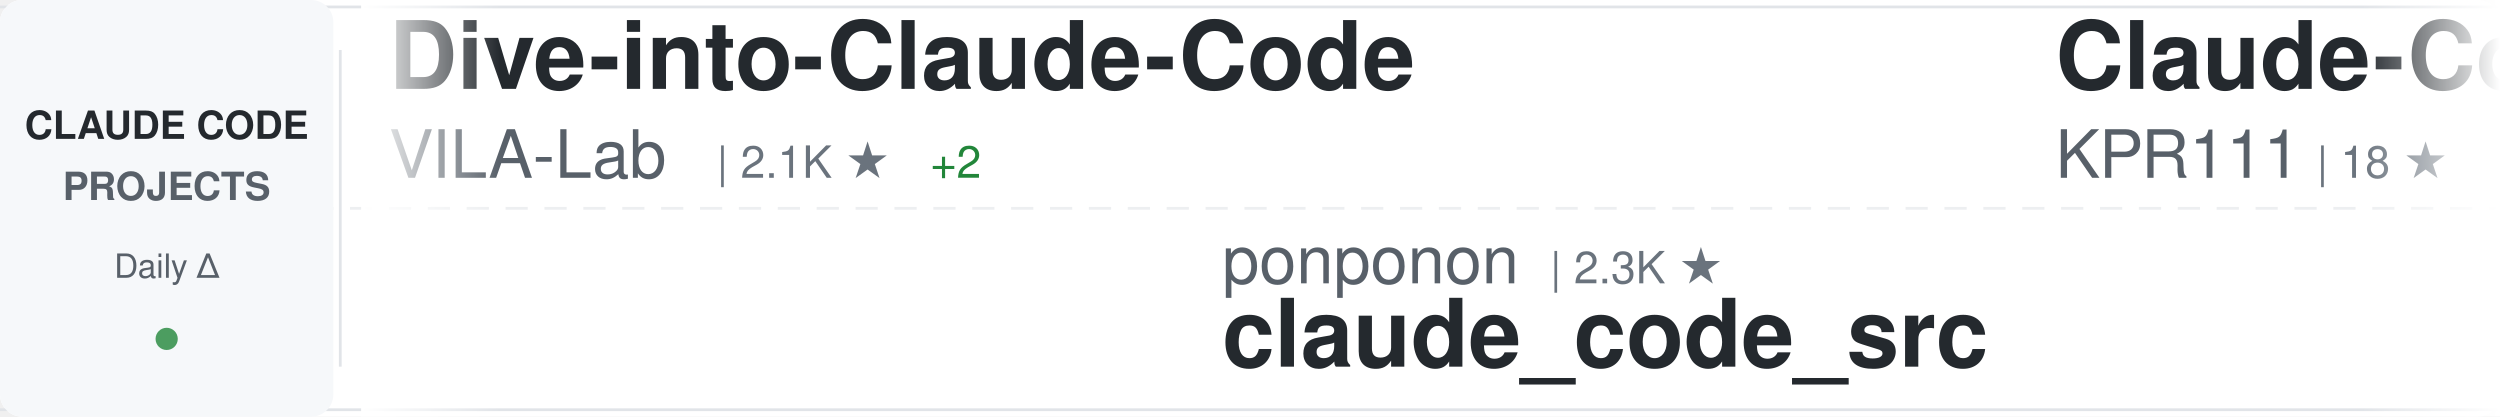
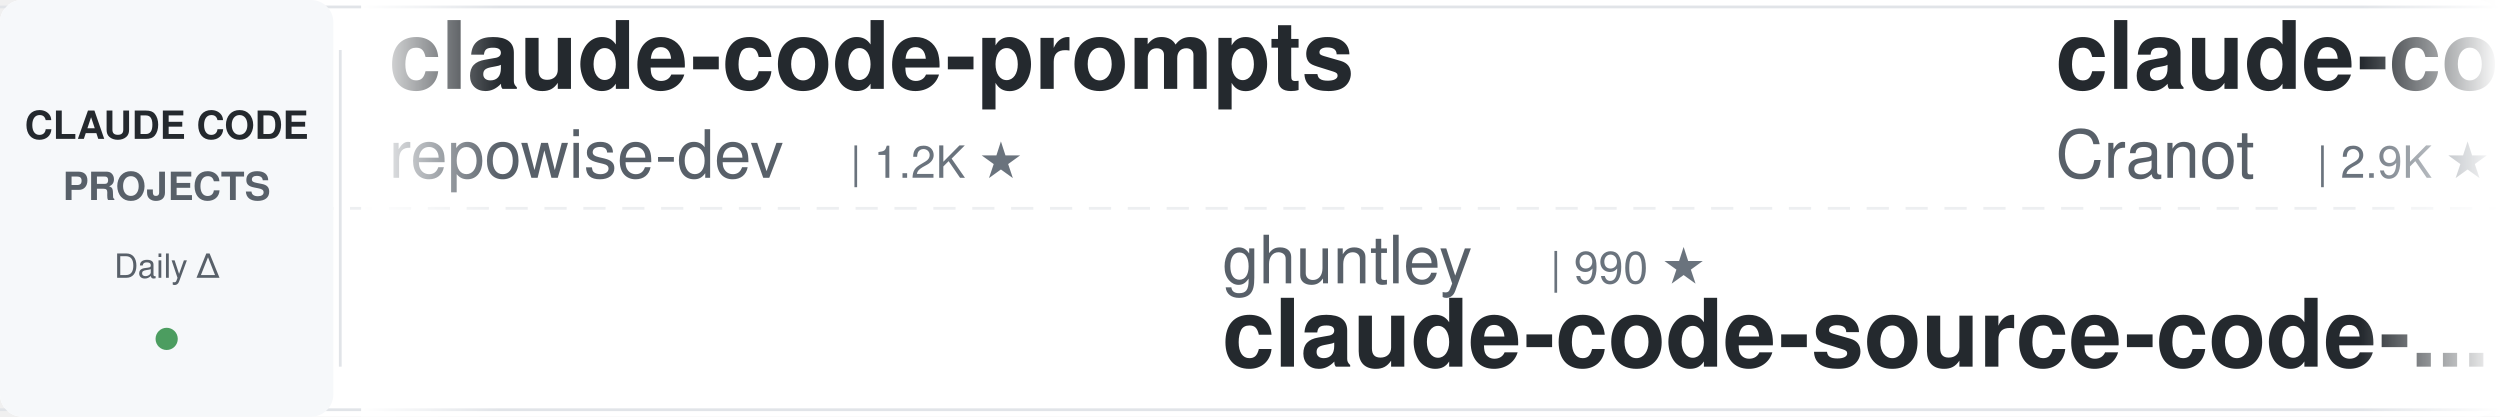
<svg xmlns="http://www.w3.org/2000/svg" width="900" height="150">
  <defs>
    <linearGradient id="awesomeLeftFade" x1="0%" y1="0%" x2="100%" y2="0%">
      <stop offset="0%" style="stop-color:#ffffff;stop-opacity:1" />
      <stop offset="100%" style="stop-color:#ffffff;stop-opacity:0" />
    </linearGradient>
    <linearGradient id="awesomeRightFade" x1="0%" y1="0%" x2="100%" y2="0%">
      <stop offset="0%" style="stop-color:#ffffff;stop-opacity:0" />
      <stop offset="100%" style="stop-color:#ffffff;stop-opacity:1" />
    </linearGradient>
  </defs>
  <rect width="900" height="150" fill="#ffffff" rx="8" />
  <rect x="0" y="2" width="900" height="1" fill="#e1e4e8" />
  <rect x="0" y="147" width="900" height="1" fill="#e1e4e8" />
  <line x1="0" y1="75" x2="900" y2="75" stroke="#e1e4e8" stroke-width="1" stroke-dasharray="8 6" opacity="0.6" />
  <rect x="0" y="0" width="120" height="150" fill="#f6f8fa" rx="8" />
  <text x="60" y="50" font-family="-apple-system, BlinkMacSystemFont, 'Segoe UI', Helvetica, Arial, sans-serif" font-size="14" font-weight="600" fill="#24292e" text-anchor="middle">CLAUDE CODE</text>
  <text x="60" y="72" font-family="-apple-system, BlinkMacSystemFont, 'Segoe UI', Helvetica, Arial, sans-serif" font-size="14" font-weight="600" fill="#586069" text-anchor="middle">PROJECTS</text>
  <text x="60" y="100" font-family="-apple-system, BlinkMacSystemFont, 'Segoe UI', Helvetica, Arial, sans-serif" font-size="12" font-weight="500" fill="#586069" text-anchor="middle">Daily Δ</text>
  <circle cx="60" cy="122" r="4" fill="#22863a" opacity="0.8" />
  <rect x="122" y="18" width="1" height="114" fill="#e1e4e8" />
  <clipPath id="awesomeTickerClip">
    <rect x="130" y="0" width="770" height="150" />
  </clipPath>
  <g clip-path="url(#awesomeTickerClip)">
    <g id="awesomeTickerItems">
      <animateTransform attributeName="transform" attributeType="XML" type="translate" from="0 0" to="-3000 0" dur="54s" repeatCount="indefinite" />
      <g transform="translate(0, 0)">
-         <text x="140" y="32" font-family="-apple-system, BlinkMacSystemFont, 'Segoe UI', Helvetica, Arial, sans-serif" font-size="34" font-weight="600" fill="#24292e">Dive-into-Claude-Code</text>
-         <text x="140" y="64" font-family="-apple-system, BlinkMacSystemFont, 'Segoe UI', Helvetica, Arial, sans-serif" font-size="24" font-weight="400" fill="#586069">VILA-Lab</text>
-         <text x="258" y="64" font-family="-apple-system, BlinkMacSystemFont, 'Segoe UI', Helvetica, Arial, sans-serif" font-size="16" font-weight="500" fill="#6a737d">| 2.1K ★</text>
-         <text x="335" y="64" font-family="-apple-system, BlinkMacSystemFont, 'Segoe UI', Helvetica, Arial, sans-serif" font-size="16" font-weight="500" fill="#22863a"> +2</text>
+         <text x="140" y="32" font-family="-apple-system, BlinkMacSystemFont, 'Segoe UI', Helvetica, Arial, sans-serif" font-size="34" font-weight="600" fill="#24292e">claude-code-prompts</text>
+         <text x="140" y="64" font-family="-apple-system, BlinkMacSystemFont, 'Segoe UI', Helvetica, Arial, sans-serif" font-size="24" font-weight="400" fill="#586069">repowise-dev</text>
+         <text x="306" y="64" font-family="-apple-system, BlinkMacSystemFont, 'Segoe UI', Helvetica, Arial, sans-serif" font-size="16" font-weight="500" fill="#6a737d">| 1.2K ★</text>
      </g>
      <g transform="translate(300, 0)">
-         <text x="140" y="102" font-family="-apple-system, BlinkMacSystemFont, 'Segoe UI', Helvetica, Arial, sans-serif" font-size="24" font-weight="400" fill="#586069">ponponon</text>
-         <text x="258" y="102" font-family="-apple-system, BlinkMacSystemFont, 'Segoe UI', Helvetica, Arial, sans-serif" font-size="16" font-weight="500" fill="#6a737d">| 2.3K ★</text>
-         <text x="140" y="132" font-family="-apple-system, BlinkMacSystemFont, 'Segoe UI', Helvetica, Arial, sans-serif" font-size="34" font-weight="600" fill="#24292e">claude_code_src</text>
+         <text x="140" y="102" font-family="-apple-system, BlinkMacSystemFont, 'Segoe UI', Helvetica, Arial, sans-serif" font-size="24" font-weight="400" fill="#586069">ghuntley</text>
+         <text x="258" y="102" font-family="-apple-system, BlinkMacSystemFont, 'Segoe UI', Helvetica, Arial, sans-serif" font-size="16" font-weight="500" fill="#6a737d">| 990 ★</text>
+         <text x="140" y="132" font-family="-apple-system, BlinkMacSystemFont, 'Segoe UI', Helvetica, Arial, sans-serif" font-size="34" font-weight="600" fill="#24292e">claude-code-source-code-...</text>
      </g>
      <g transform="translate(600, 0)">
-         <text x="140" y="32" font-family="-apple-system, BlinkMacSystemFont, 'Segoe UI', Helvetica, Arial, sans-serif" font-size="34" font-weight="600" fill="#24292e">Claude-Code</text>
-         <text x="140" y="64" font-family="-apple-system, BlinkMacSystemFont, 'Segoe UI', Helvetica, Arial, sans-serif" font-size="24" font-weight="400" fill="#586069">KPR111</text>
-         <text x="234" y="64" font-family="-apple-system, BlinkMacSystemFont, 'Segoe UI', Helvetica, Arial, sans-serif" font-size="16" font-weight="500" fill="#6a737d">| 18 ★</text>
+         <text x="140" y="32" font-family="-apple-system, BlinkMacSystemFont, 'Segoe UI', Helvetica, Arial, sans-serif" font-size="34" font-weight="600" fill="#24292e">claude-code-guide</text>
+         <text x="140" y="64" font-family="-apple-system, BlinkMacSystemFont, 'Segoe UI', Helvetica, Arial, sans-serif" font-size="24" font-weight="400" fill="#586069">Cranot</text>
+         <text x="234" y="64" font-family="-apple-system, BlinkMacSystemFont, 'Segoe UI', Helvetica, Arial, sans-serif" font-size="16" font-weight="500" fill="#6a737d">| 2.9K ★</text>
      </g>
      <g transform="translate(900, 0)">
-         <text x="140" y="102" font-family="-apple-system, BlinkMacSystemFont, 'Segoe UI', Helvetica, Arial, sans-serif" font-size="24" font-weight="400" fill="#586069">SeemSeam</text>
-         <text x="258" y="102" font-family="-apple-system, BlinkMacSystemFont, 'Segoe UI', Helvetica, Arial, sans-serif" font-size="16" font-weight="500" fill="#6a737d">| 3.5K ★</text>
-         <text x="335" y="102" font-family="-apple-system, BlinkMacSystemFont, 'Segoe UI', Helvetica, Arial, sans-serif" font-size="16" font-weight="500" fill="#22863a"> +2</text>
-         <text x="140" y="132" font-family="-apple-system, BlinkMacSystemFont, 'Segoe UI', Helvetica, Arial, sans-serif" font-size="34" font-weight="600" fill="#24292e">claude_codex_bridge</text>
+         <text x="140" y="102" font-family="-apple-system, BlinkMacSystemFont, 'Segoe UI', Helvetica, Arial, sans-serif" font-size="24" font-weight="400" fill="#586069">darcyegb</text>
+         <text x="258" y="102" font-family="-apple-system, BlinkMacSystemFont, 'Segoe UI', Helvetica, Arial, sans-serif" font-size="16" font-weight="500" fill="#6a737d">| 759 ★</text>
+         <text x="140" y="132" font-family="-apple-system, BlinkMacSystemFont, 'Segoe UI', Helvetica, Arial, sans-serif" font-size="34" font-weight="600" fill="#24292e">ClaudeCodeAgents</text>
      </g>
      <g transform="translate(1200, 0)">
-         <text x="140" y="32" font-family="-apple-system, BlinkMacSystemFont, 'Segoe UI', Helvetica, Arial, sans-serif" font-size="34" font-weight="600" fill="#24292e">claude-code-cli</text>
-         <text x="140" y="64" font-family="-apple-system, BlinkMacSystemFont, 'Segoe UI', Helvetica, Arial, sans-serif" font-size="24" font-weight="400" fill="#586069">huangserva</text>
-         <text x="282" y="64" font-family="-apple-system, BlinkMacSystemFont, 'Segoe UI', Helvetica, Arial, sans-serif" font-size="16" font-weight="500" fill="#6a737d">| 626 ★</text>
+         <text x="140" y="32" font-family="-apple-system, BlinkMacSystemFont, 'Segoe UI', Helvetica, Arial, sans-serif" font-size="34" font-weight="600" fill="#24292e">claude-code-action</text>
+         <text x="140" y="64" font-family="-apple-system, BlinkMacSystemFont, 'Segoe UI', Helvetica, Arial, sans-serif" font-size="24" font-weight="400" fill="#586069">anthropics</text>
+         <text x="282" y="64" font-family="-apple-system, BlinkMacSystemFont, 'Segoe UI', Helvetica, Arial, sans-serif" font-size="16" font-weight="500" fill="#6a737d">| 8.8K ★</text>
+         <text x="359" y="64" font-family="-apple-system, BlinkMacSystemFont, 'Segoe UI', Helvetica, Arial, sans-serif" font-size="16" font-weight="500" fill="#cb2431"> -1</text>
      </g>
      <g transform="translate(1500, 0)">
-         <text x="140" y="102" font-family="-apple-system, BlinkMacSystemFont, 'Segoe UI', Helvetica, Arial, sans-serif" font-size="24" font-weight="400" fill="#586069">disler</text>
-         <text x="234" y="102" font-family="-apple-system, BlinkMacSystemFont, 'Segoe UI', Helvetica, Arial, sans-serif" font-size="16" font-weight="500" fill="#6a737d">| 1.7K ★</text>
-         <text x="140" y="132" font-family="-apple-system, BlinkMacSystemFont, 'Segoe UI', Helvetica, Arial, sans-serif" font-size="34" font-weight="600" fill="#24292e">pi-vs-claude-code</text>
+         <text x="140" y="102" font-family="-apple-system, BlinkMacSystemFont, 'Segoe UI', Helvetica, Arial, sans-serif" font-size="24" font-weight="400" fill="#586069">oboard</text>
+         <text x="234" y="102" font-family="-apple-system, BlinkMacSystemFont, 'Segoe UI', Helvetica, Arial, sans-serif" font-size="16" font-weight="500" fill="#6a737d">| 3.3K ★</text>
+         <text x="140" y="132" font-family="-apple-system, BlinkMacSystemFont, 'Segoe UI', Helvetica, Arial, sans-serif" font-size="34" font-weight="600" fill="#24292e">claude-code-rev</text>
      </g>
      <g transform="translate(1800, 0)">
-         <text x="140" y="32" font-family="-apple-system, BlinkMacSystemFont, 'Segoe UI', Helvetica, Arial, sans-serif" font-size="34" font-weight="600" fill="#24292e">skills</text>
-         <text x="140" y="64" font-family="-apple-system, BlinkMacSystemFont, 'Segoe UI', Helvetica, Arial, sans-serif" font-size="24" font-weight="400" fill="#586069">anthropics</text>
-         <text x="282" y="64" font-family="-apple-system, BlinkMacSystemFont, 'Segoe UI', Helvetica, Arial, sans-serif" font-size="16" font-weight="500" fill="#6a737d">| 172.8K ★</text>
-         <text x="377" y="64" font-family="-apple-system, BlinkMacSystemFont, 'Segoe UI', Helvetica, Arial, sans-serif" font-size="16" font-weight="500" fill="#22863a"> +50</text>
+         <text x="140" y="32" font-family="-apple-system, BlinkMacSystemFont, 'Segoe UI', Helvetica, Arial, sans-serif" font-size="34" font-weight="600" fill="#24292e">awesome-claude-code-tool...</text>
+         <text x="140" y="64" font-family="-apple-system, BlinkMacSystemFont, 'Segoe UI', Helvetica, Arial, sans-serif" font-size="24" font-weight="400" fill="#586069">rohitg00</text>
+         <text x="258" y="64" font-family="-apple-system, BlinkMacSystemFont, 'Segoe UI', Helvetica, Arial, sans-serif" font-size="16" font-weight="500" fill="#6a737d">| 2.6K ★</text>
+         <text x="335" y="64" font-family="-apple-system, BlinkMacSystemFont, 'Segoe UI', Helvetica, Arial, sans-serif" font-size="16" font-weight="500" fill="#22863a"> +1</text>
      </g>
      <g transform="translate(2100, 0)">
-         <text x="140" y="102" font-family="-apple-system, BlinkMacSystemFont, 'Segoe UI', Helvetica, Arial, sans-serif" font-size="24" font-weight="400" fill="#586069">ChrisWiles</text>
-         <text x="282" y="102" font-family="-apple-system, BlinkMacSystemFont, 'Segoe UI', Helvetica, Arial, sans-serif" font-size="16" font-weight="500" fill="#6a737d">| 6.0K ★</text>
-         <text x="359" y="102" font-family="-apple-system, BlinkMacSystemFont, 'Segoe UI', Helvetica, Arial, sans-serif" font-size="16" font-weight="500" fill="#22863a"> +2</text>
-         <text x="140" y="132" font-family="-apple-system, BlinkMacSystemFont, 'Segoe UI', Helvetica, Arial, sans-serif" font-size="34" font-weight="600" fill="#24292e">claude-code-showcase</text>
+         <text x="140" y="102" font-family="-apple-system, BlinkMacSystemFont, 'Segoe UI', Helvetica, Arial, sans-serif" font-size="24" font-weight="400" fill="#586069">Yeachan-Heo</text>
+         <text x="294" y="102" font-family="-apple-system, BlinkMacSystemFont, 'Segoe UI', Helvetica, Arial, sans-serif" font-size="16" font-weight="500" fill="#6a737d">| 38.9K ★</text>
+         <text x="140" y="132" font-family="-apple-system, BlinkMacSystemFont, 'Segoe UI', Helvetica, Arial, sans-serif" font-size="34" font-weight="600" fill="#24292e">oh-my-claudecode</text>
      </g>
      <g transform="translate(2400, 0)">
-         <text x="140" y="32" font-family="-apple-system, BlinkMacSystemFont, 'Segoe UI', Helvetica, Arial, sans-serif" font-size="34" font-weight="600" fill="#24292e">Claude-Code</text>
-         <text x="140" y="64" font-family="-apple-system, BlinkMacSystemFont, 'Segoe UI', Helvetica, Arial, sans-serif" font-size="24" font-weight="400" fill="#586069">pengchengneo</text>
-         <text x="306" y="64" font-family="-apple-system, BlinkMacSystemFont, 'Segoe UI', Helvetica, Arial, sans-serif" font-size="16" font-weight="500" fill="#6a737d">| 1.8K ★</text>
-         <text x="383" y="64" font-family="-apple-system, BlinkMacSystemFont, 'Segoe UI', Helvetica, Arial, sans-serif" font-size="16" font-weight="500" fill="#22863a"> +1</text>
+         <text x="140" y="32" font-family="-apple-system, BlinkMacSystemFont, 'Segoe UI', Helvetica, Arial, sans-serif" font-size="34" font-weight="600" fill="#24292e">collection-claude-code-s...</text>
+         <text x="140" y="64" font-family="-apple-system, BlinkMacSystemFont, 'Segoe UI', Helvetica, Arial, sans-serif" font-size="24" font-weight="400" fill="#586069">chauncygu</text>
+         <text x="270" y="64" font-family="-apple-system, BlinkMacSystemFont, 'Segoe UI', Helvetica, Arial, sans-serif" font-size="16" font-weight="500" fill="#6a737d">| 2.8K ★</text>
      </g>
      <g transform="translate(2700, 0)">
-         <text x="140" y="102" font-family="-apple-system, BlinkMacSystemFont, 'Segoe UI', Helvetica, Arial, sans-serif" font-size="24" font-weight="400" fill="#586069">Pimzino</text>
-         <text x="246" y="102" font-family="-apple-system, BlinkMacSystemFont, 'Segoe UI', Helvetica, Arial, sans-serif" font-size="16" font-weight="500" fill="#6a737d">| 3.9K ★</text>
-         <text x="323" y="102" font-family="-apple-system, BlinkMacSystemFont, 'Segoe UI', Helvetica, Arial, sans-serif" font-size="16" font-weight="500" fill="#22863a"> +1</text>
-         <text x="140" y="132" font-family="-apple-system, BlinkMacSystemFont, 'Segoe UI', Helvetica, Arial, sans-serif" font-size="34" font-weight="600" fill="#24292e">claude-code-spec-workflo...</text>
+         <text x="140" y="102" font-family="-apple-system, BlinkMacSystemFont, 'Segoe UI', Helvetica, Arial, sans-serif" font-size="24" font-weight="400" fill="#586069">anthropics</text>
+         <text x="282" y="102" font-family="-apple-system, BlinkMacSystemFont, 'Segoe UI', Helvetica, Arial, sans-serif" font-size="16" font-weight="500" fill="#6a737d">| 6.1K ★</text>
+         <text x="359" y="102" font-family="-apple-system, BlinkMacSystemFont, 'Segoe UI', Helvetica, Arial, sans-serif" font-size="16" font-weight="500" fill="#22863a"> +2</text>
+         <text x="140" y="132" font-family="-apple-system, BlinkMacSystemFont, 'Segoe UI', Helvetica, Arial, sans-serif" font-size="34" font-weight="600" fill="#24292e">claude-code-security-rev...</text>
      </g>
      <g transform="translate(3000, 0)">
-         <text x="140" y="32" font-family="-apple-system, BlinkMacSystemFont, 'Segoe UI', Helvetica, Arial, sans-serif" font-size="34" font-weight="600" fill="#24292e">Dive-into-Claude-Code</text>
-         <text x="140" y="64" font-family="-apple-system, BlinkMacSystemFont, 'Segoe UI', Helvetica, Arial, sans-serif" font-size="24" font-weight="400" fill="#586069">VILA-Lab</text>
-         <text x="258" y="64" font-family="-apple-system, BlinkMacSystemFont, 'Segoe UI', Helvetica, Arial, sans-serif" font-size="16" font-weight="500" fill="#6a737d">| 2.1K ★</text>
-         <text x="335" y="64" font-family="-apple-system, BlinkMacSystemFont, 'Segoe UI', Helvetica, Arial, sans-serif" font-size="16" font-weight="500" fill="#22863a"> +2</text>
+         <text x="140" y="32" font-family="-apple-system, BlinkMacSystemFont, 'Segoe UI', Helvetica, Arial, sans-serif" font-size="34" font-weight="600" fill="#24292e">claude-code-prompts</text>
+         <text x="140" y="64" font-family="-apple-system, BlinkMacSystemFont, 'Segoe UI', Helvetica, Arial, sans-serif" font-size="24" font-weight="400" fill="#586069">repowise-dev</text>
+         <text x="306" y="64" font-family="-apple-system, BlinkMacSystemFont, 'Segoe UI', Helvetica, Arial, sans-serif" font-size="16" font-weight="500" fill="#6a737d">| 1.2K ★</text>
      </g>
      <g transform="translate(3300, 0)">
-         <text x="140" y="102" font-family="-apple-system, BlinkMacSystemFont, 'Segoe UI', Helvetica, Arial, sans-serif" font-size="24" font-weight="400" fill="#586069">ponponon</text>
-         <text x="258" y="102" font-family="-apple-system, BlinkMacSystemFont, 'Segoe UI', Helvetica, Arial, sans-serif" font-size="16" font-weight="500" fill="#6a737d">| 2.3K ★</text>
-         <text x="140" y="132" font-family="-apple-system, BlinkMacSystemFont, 'Segoe UI', Helvetica, Arial, sans-serif" font-size="34" font-weight="600" fill="#24292e">claude_code_src</text>
+         <text x="140" y="102" font-family="-apple-system, BlinkMacSystemFont, 'Segoe UI', Helvetica, Arial, sans-serif" font-size="24" font-weight="400" fill="#586069">ghuntley</text>
+         <text x="258" y="102" font-family="-apple-system, BlinkMacSystemFont, 'Segoe UI', Helvetica, Arial, sans-serif" font-size="16" font-weight="500" fill="#6a737d">| 990 ★</text>
+         <text x="140" y="132" font-family="-apple-system, BlinkMacSystemFont, 'Segoe UI', Helvetica, Arial, sans-serif" font-size="34" font-weight="600" fill="#24292e">claude-code-source-code-...</text>
      </g>
      <g transform="translate(3600, 0)">
-         <text x="140" y="32" font-family="-apple-system, BlinkMacSystemFont, 'Segoe UI', Helvetica, Arial, sans-serif" font-size="34" font-weight="600" fill="#24292e">Claude-Code</text>
-         <text x="140" y="64" font-family="-apple-system, BlinkMacSystemFont, 'Segoe UI', Helvetica, Arial, sans-serif" font-size="24" font-weight="400" fill="#586069">KPR111</text>
-         <text x="234" y="64" font-family="-apple-system, BlinkMacSystemFont, 'Segoe UI', Helvetica, Arial, sans-serif" font-size="16" font-weight="500" fill="#6a737d">| 18 ★</text>
+         <text x="140" y="32" font-family="-apple-system, BlinkMacSystemFont, 'Segoe UI', Helvetica, Arial, sans-serif" font-size="34" font-weight="600" fill="#24292e">claude-code-guide</text>
+         <text x="140" y="64" font-family="-apple-system, BlinkMacSystemFont, 'Segoe UI', Helvetica, Arial, sans-serif" font-size="24" font-weight="400" fill="#586069">Cranot</text>
+         <text x="234" y="64" font-family="-apple-system, BlinkMacSystemFont, 'Segoe UI', Helvetica, Arial, sans-serif" font-size="16" font-weight="500" fill="#6a737d">| 2.9K ★</text>
      </g>
      <g transform="translate(3900, 0)">
-         <text x="140" y="102" font-family="-apple-system, BlinkMacSystemFont, 'Segoe UI', Helvetica, Arial, sans-serif" font-size="24" font-weight="400" fill="#586069">SeemSeam</text>
-         <text x="258" y="102" font-family="-apple-system, BlinkMacSystemFont, 'Segoe UI', Helvetica, Arial, sans-serif" font-size="16" font-weight="500" fill="#6a737d">| 3.5K ★</text>
-         <text x="335" y="102" font-family="-apple-system, BlinkMacSystemFont, 'Segoe UI', Helvetica, Arial, sans-serif" font-size="16" font-weight="500" fill="#22863a"> +2</text>
-         <text x="140" y="132" font-family="-apple-system, BlinkMacSystemFont, 'Segoe UI', Helvetica, Arial, sans-serif" font-size="34" font-weight="600" fill="#24292e">claude_codex_bridge</text>
+         <text x="140" y="102" font-family="-apple-system, BlinkMacSystemFont, 'Segoe UI', Helvetica, Arial, sans-serif" font-size="24" font-weight="400" fill="#586069">darcyegb</text>
+         <text x="258" y="102" font-family="-apple-system, BlinkMacSystemFont, 'Segoe UI', Helvetica, Arial, sans-serif" font-size="16" font-weight="500" fill="#6a737d">| 759 ★</text>
+         <text x="140" y="132" font-family="-apple-system, BlinkMacSystemFont, 'Segoe UI', Helvetica, Arial, sans-serif" font-size="34" font-weight="600" fill="#24292e">ClaudeCodeAgents</text>
      </g>
    </g>
  </g>
  <rect x="130" y="0" width="50" height="150" fill="url(#awesomeLeftFade)" />
  <rect x="850" y="0" width="50" height="150" fill="url(#awesomeRightFade)" />
</svg>
